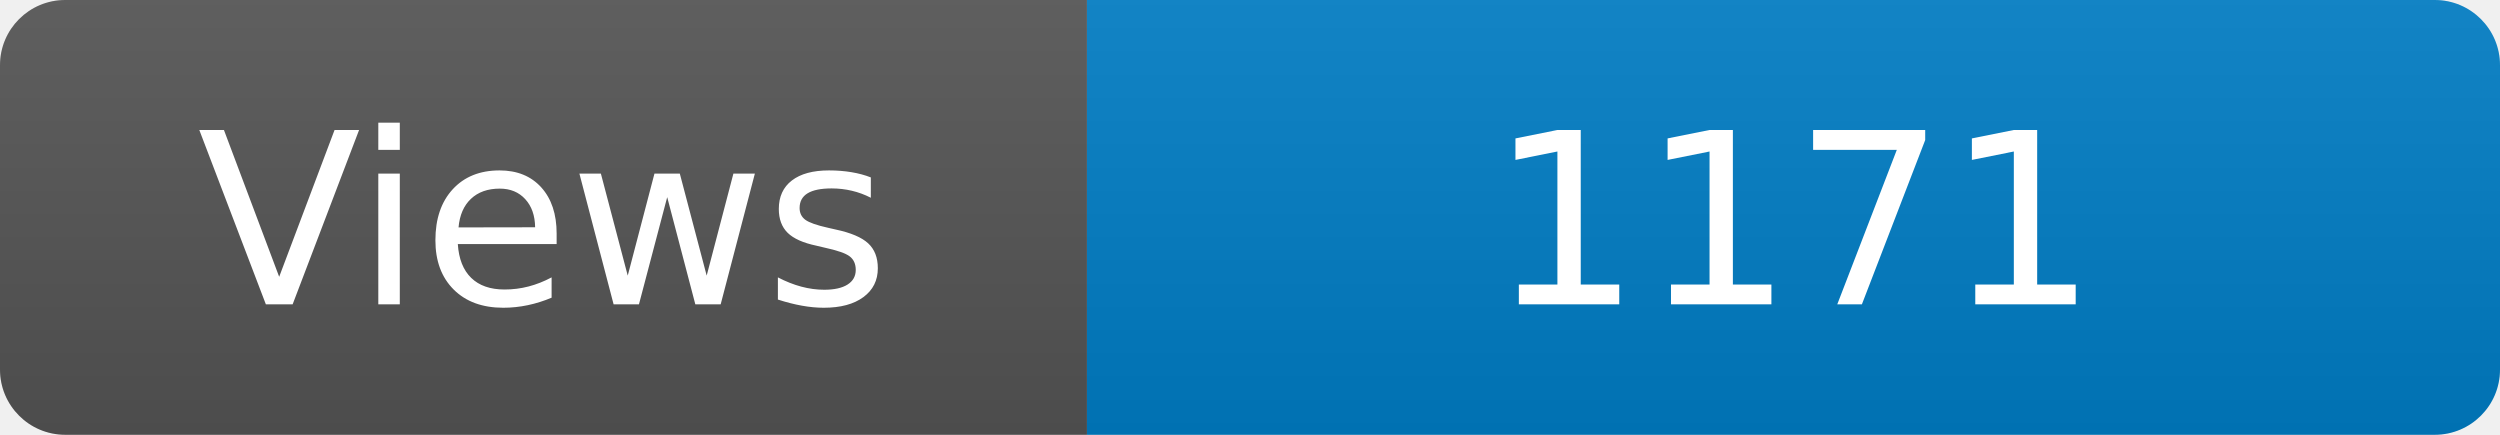
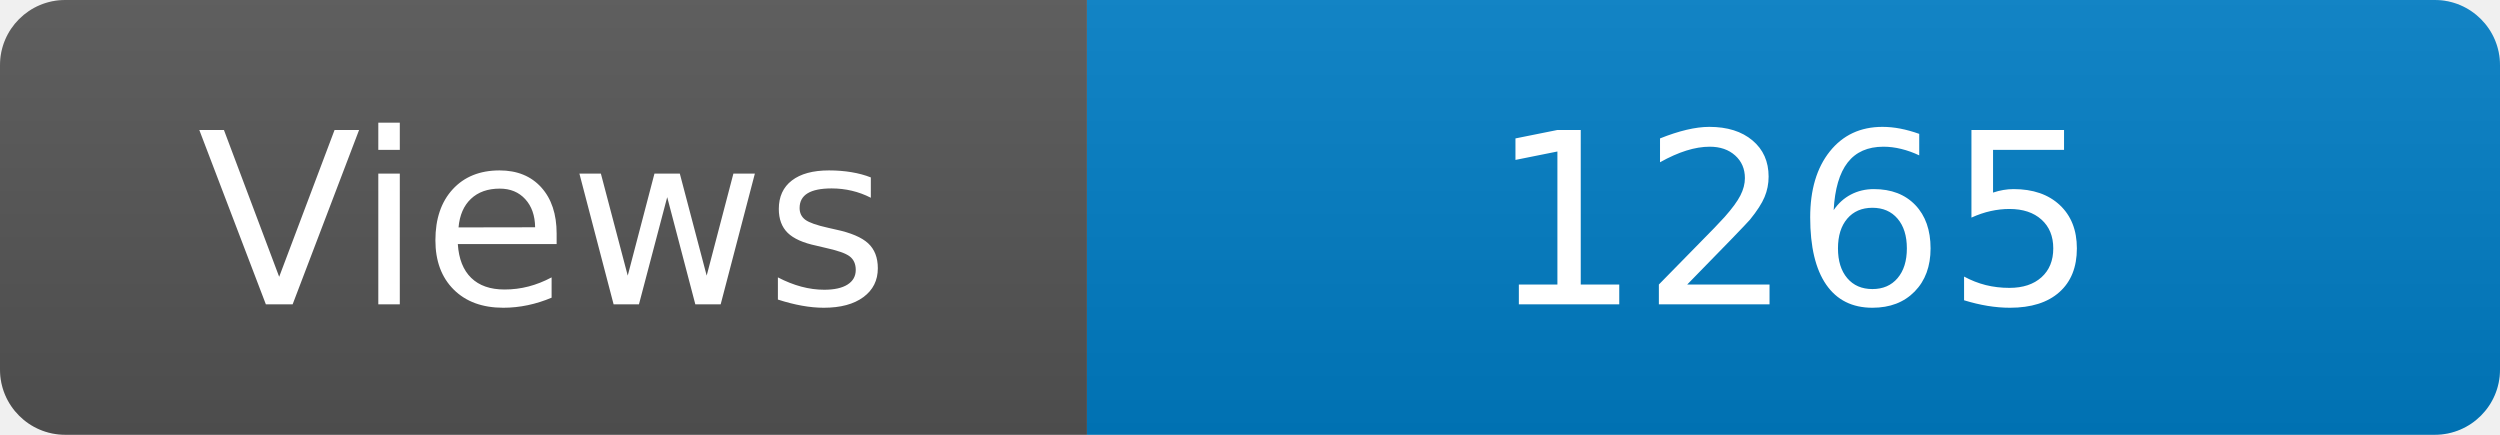
<svg xmlns="http://www.w3.org/2000/svg" width="115" height="20" role="img" aria-label="Maintained?: yes">
  <linearGradient id="s" x2="0" y2="100%">
    <stop offset="0" stop-color="#bbb" stop-opacity=".1" />
    <stop offset="1" stop-opacity=".1" />
  </linearGradient>
  <clipPath id="r">
    <rect width="115" height="20" rx="3" fill="#fff" />
  </clipPath>
  <g clip-path="url(#r)">
    <rect width="50" height="20" fill="#555" />
    <rect x="50" width="160" height="20" fill="#007ec6" />
    <rect width="115" height="20" fill="url(#s)" />
  </g>
  <g fill="#fff" text-anchor="middle" font-family="Verdana,Geneva,DejaVu Sans,sans-serif" font-size="110">
    <text x="250" y="140" transform="scale(.1)" fill="#fff">Views</text>
-     <text x="825" y="140" transform="scale(.1)" fill="#fff">1171</text>
+     <text x="825" y="140" transform="scale(.1)" fill="#fff">1265</text>
  </g>
</svg>
